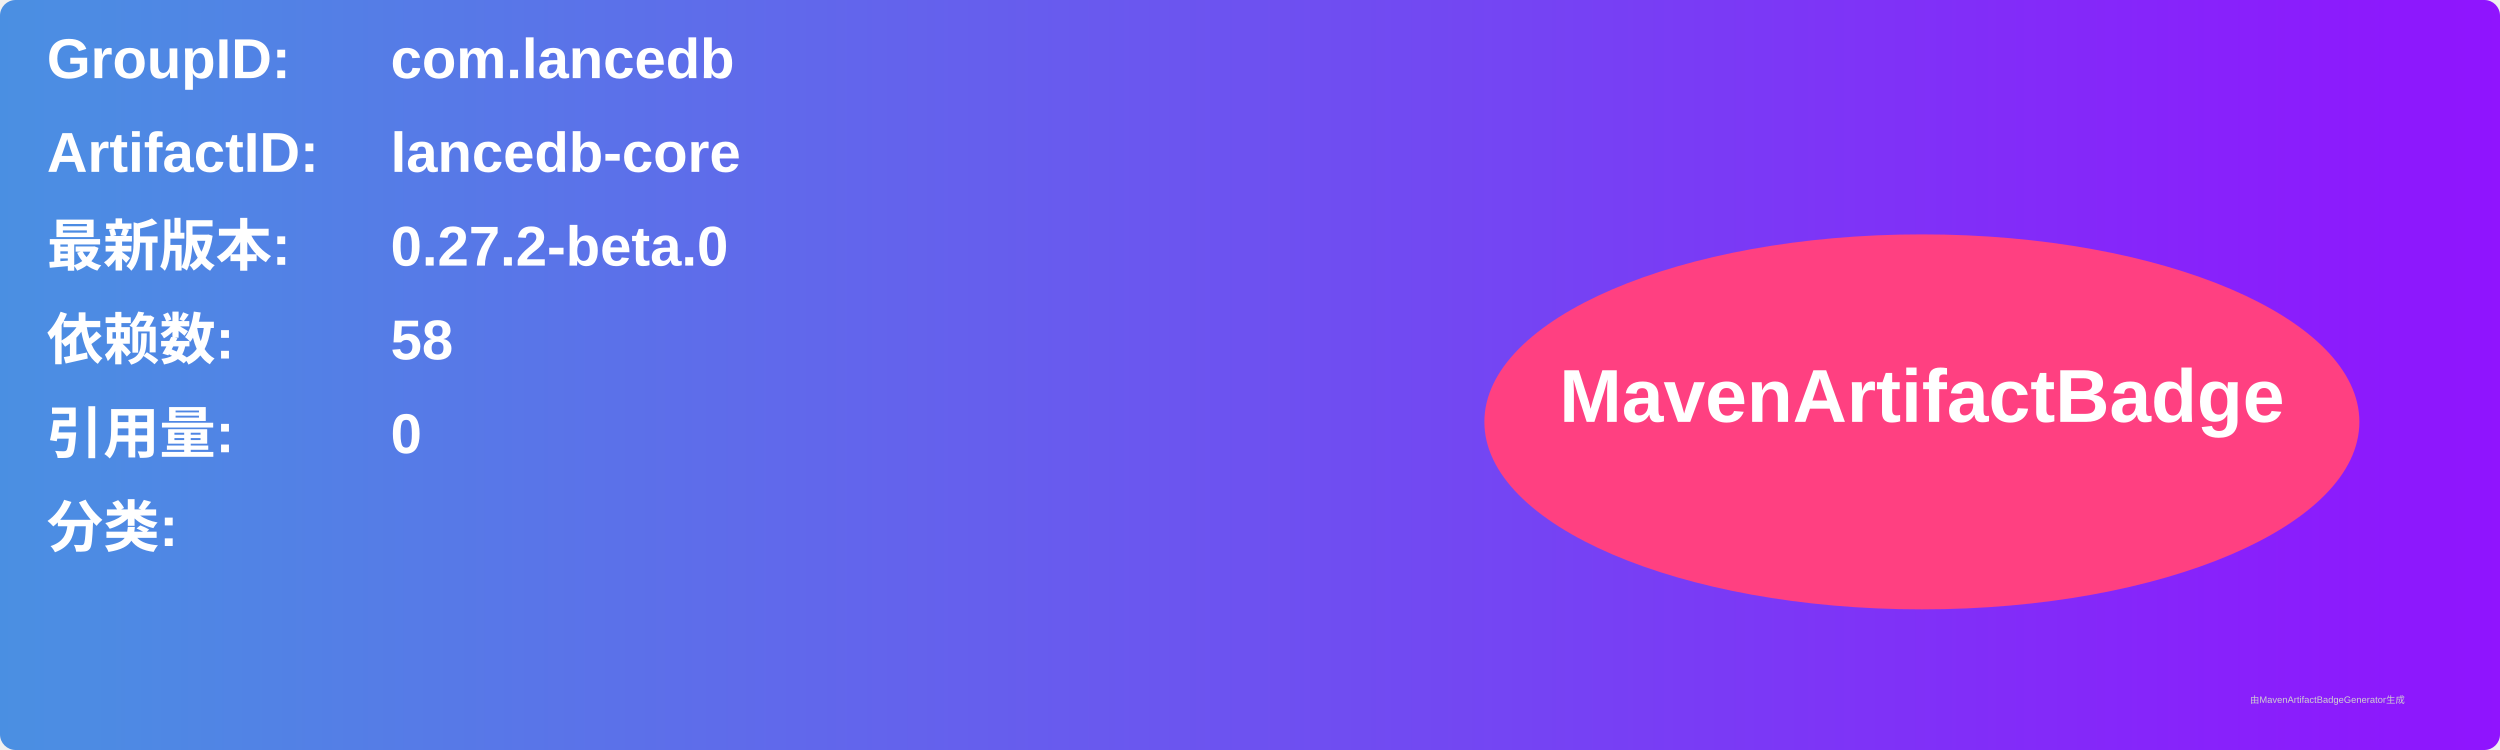
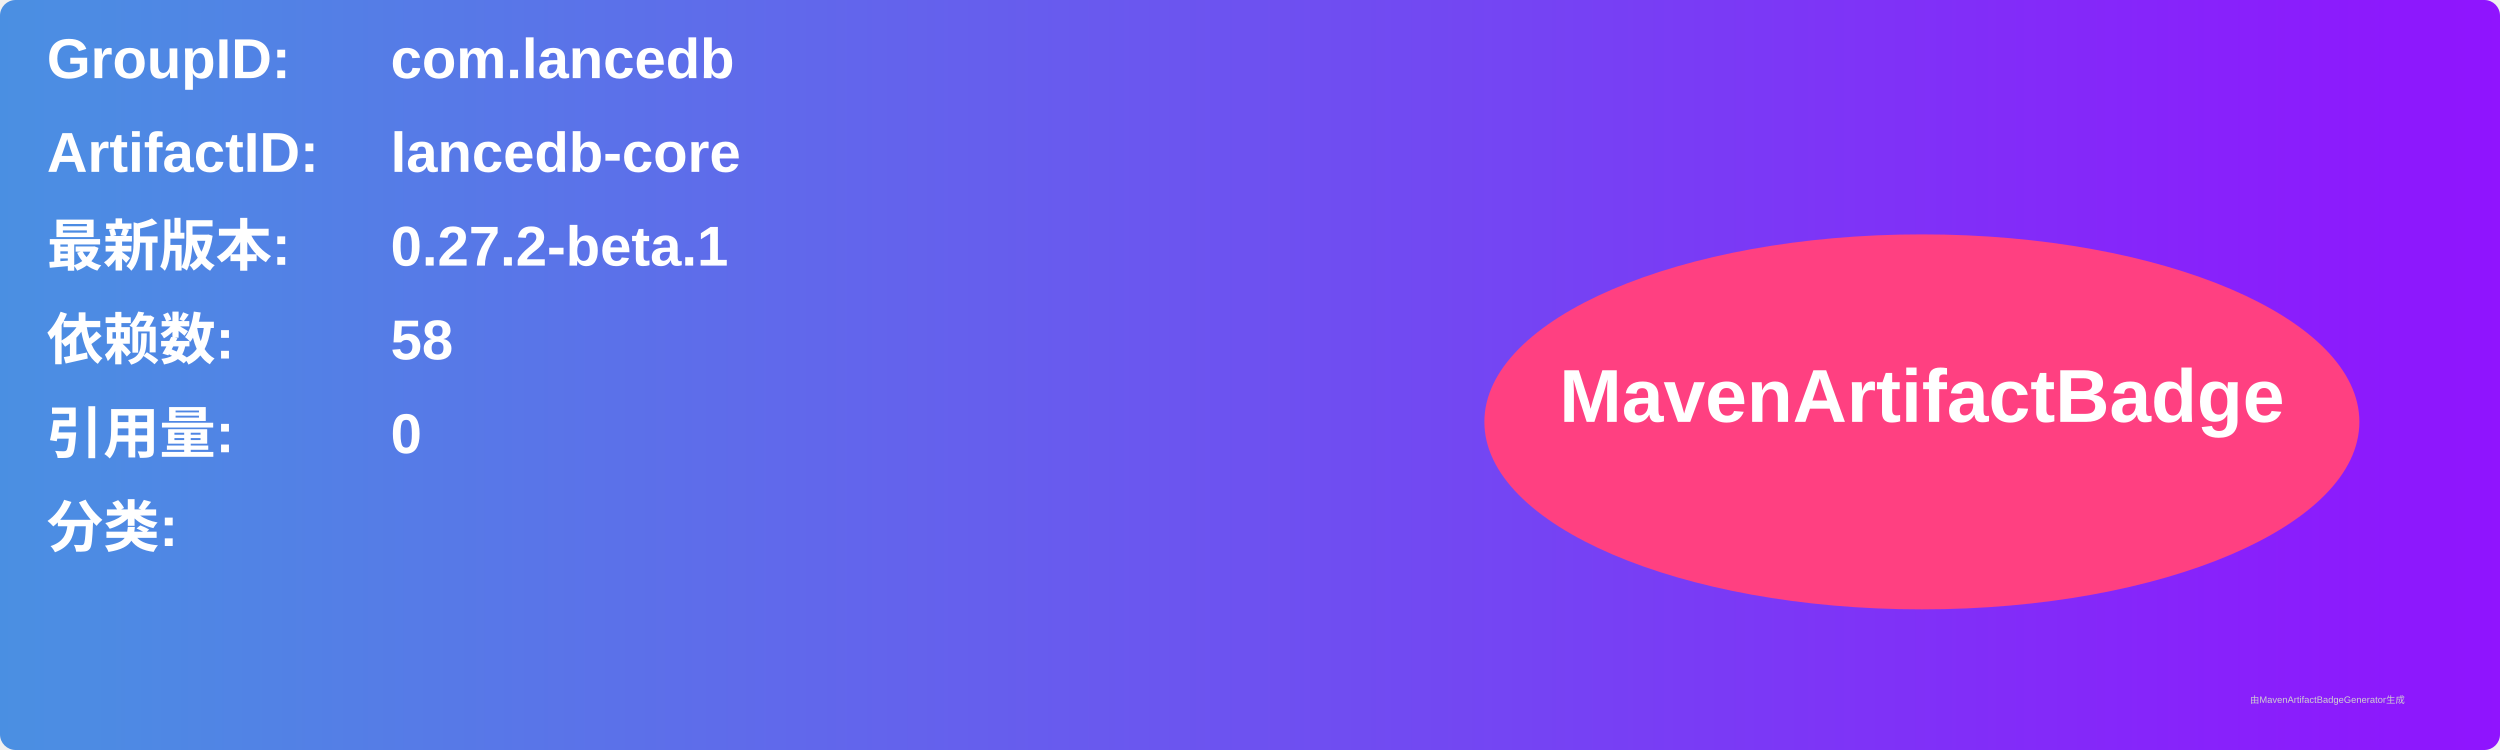
<svg xmlns="http://www.w3.org/2000/svg" width="800" height="240" viewBox="0 0 800 240">
  <linearGradient id="grad" x1="0%" y1="0%" x2="100%" y2="0%">
    <stop offset="0%" stop-color="#4a90e2" />
    <stop offset="100%" stop-color="#9013fe" />
  </linearGradient>
  <rect width="100%" height="100%" rx="5" ry="5" fill="url(#grad)" />
  <g transform="translate(15, 15)">
    <text x="0" y="10" font-family="Arial" font-size="18" fill="white" font-weight="bold" width="260">GroupID:</text>
    <text x="110" y="10" font-family="Arial" font-size="18" fill="white" font-weight="bold" width="460">com.lancedb</text>
    <text x="0" y="40" font-family="Arial" font-size="18" fill="white" font-weight="bold" width="260">ArtifactID:</text>
    <text x="110" y="40" font-family="Arial" font-size="18" fill="white" font-weight="bold" width="460">lancedb-core</text>
    <text x="0" y="70" font-family="Arial" font-size="18" fill="white" font-weight="bold">最新版本:</text>
    <text x="110" y="70" font-family="Arial" font-size="18" fill="white" font-weight="bold">
-       <tspan font-weight="bold">0.27.2-beta.0</tspan>
+       <tspan font-weight="bold">0.27.2-beta.1</tspan>
    </text>
    <text x="0" y="100" font-family="Arial" font-size="18" fill="white" font-weight="bold">依赖数: </text>
    <text x="110" y="100" font-family="Arial" font-size="18" fill="white">
      <tspan font-weight="bold">58</tspan>
    </text>
    <text x="0" y="130" font-family="Arial" font-size="18" fill="white" font-weight="bold">引用量: </text>
    <text x="110" y="130" font-family="Arial" font-size="18" fill="white">
      <tspan font-weight="bold">0</tspan>
    </text>
    <text x="0" y="160" font-family="Arial" font-size="18" fill="white" font-weight="bold">分类:</text>
    <text x="10" y="190" font-family="Arial" font-size="10" fill="white">
      <tspan font-weight="bold" />
    </text>
    <ellipse cx="600" cy="120" rx="140" ry="60" fill="#ff4081" />
    <text x="600" y="120" text-anchor="middle" font-family="Arial" font-size="24" fill="white" font-weight="bold">MavenArtifactBadge</text>
  </g>
  <text x="720" y="225" font-family="Arial" font-size="3" fill="#d0d0d0">由MavenArtifactBadgeGenerator生成</text>
</svg>
